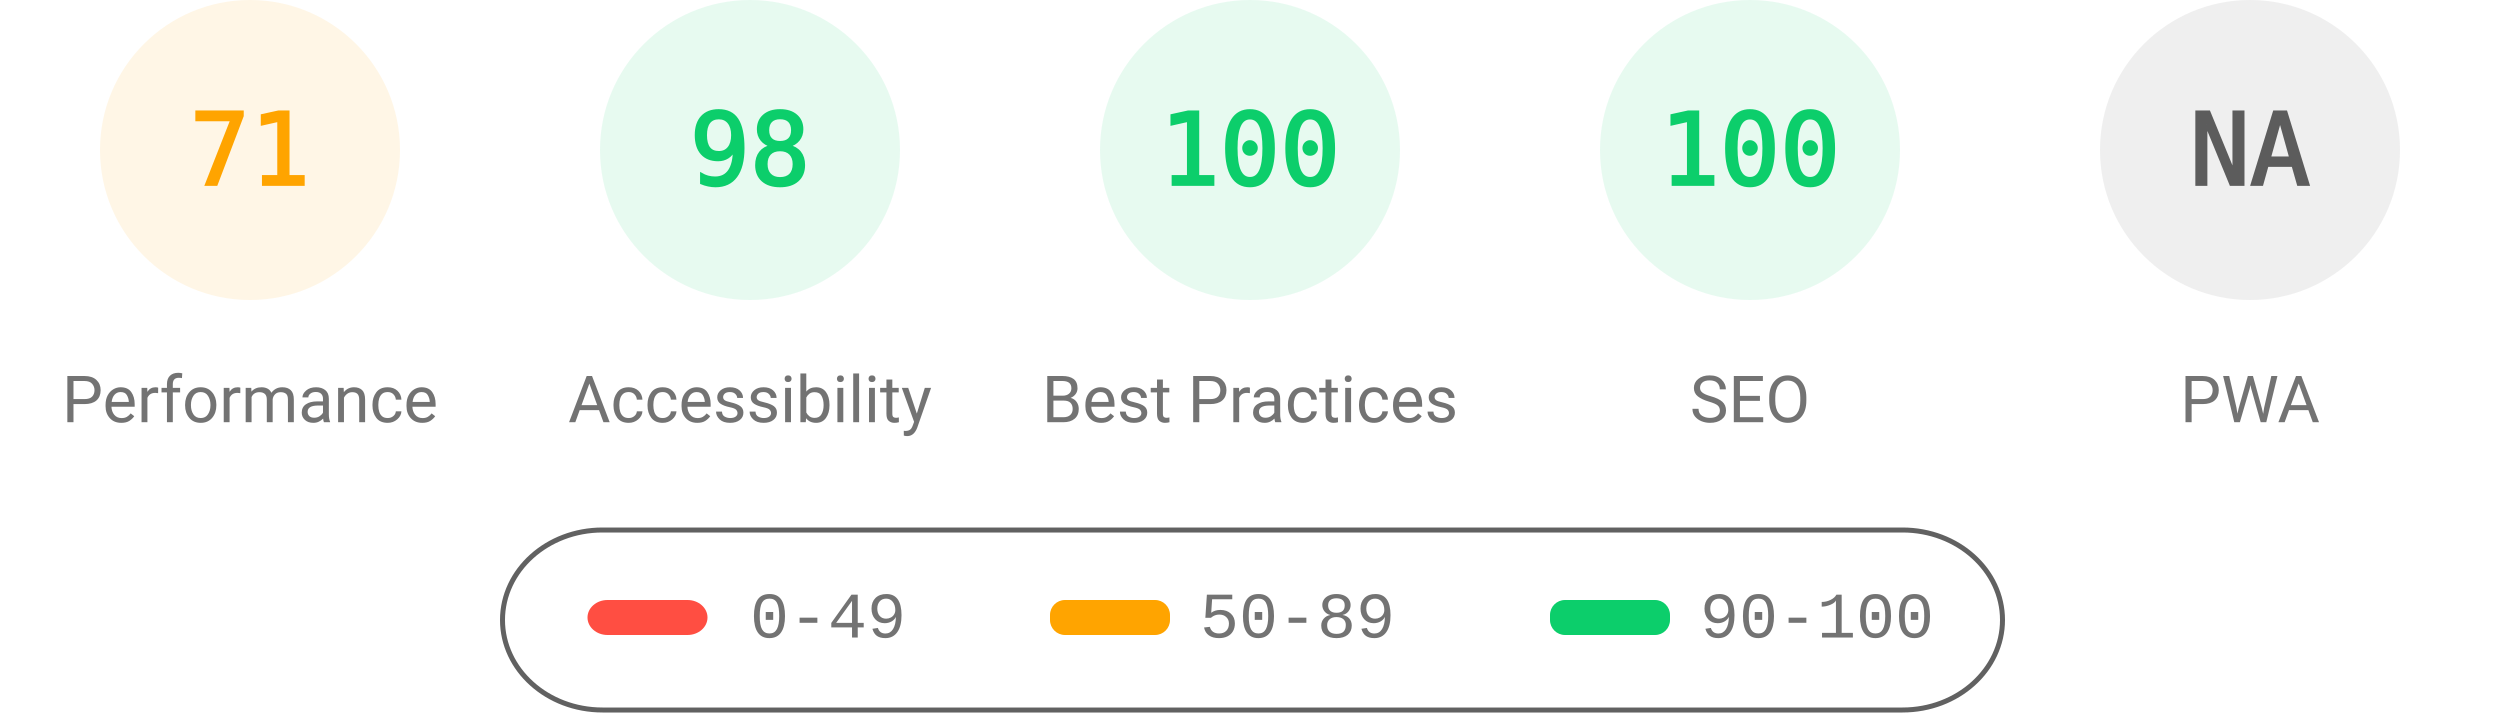
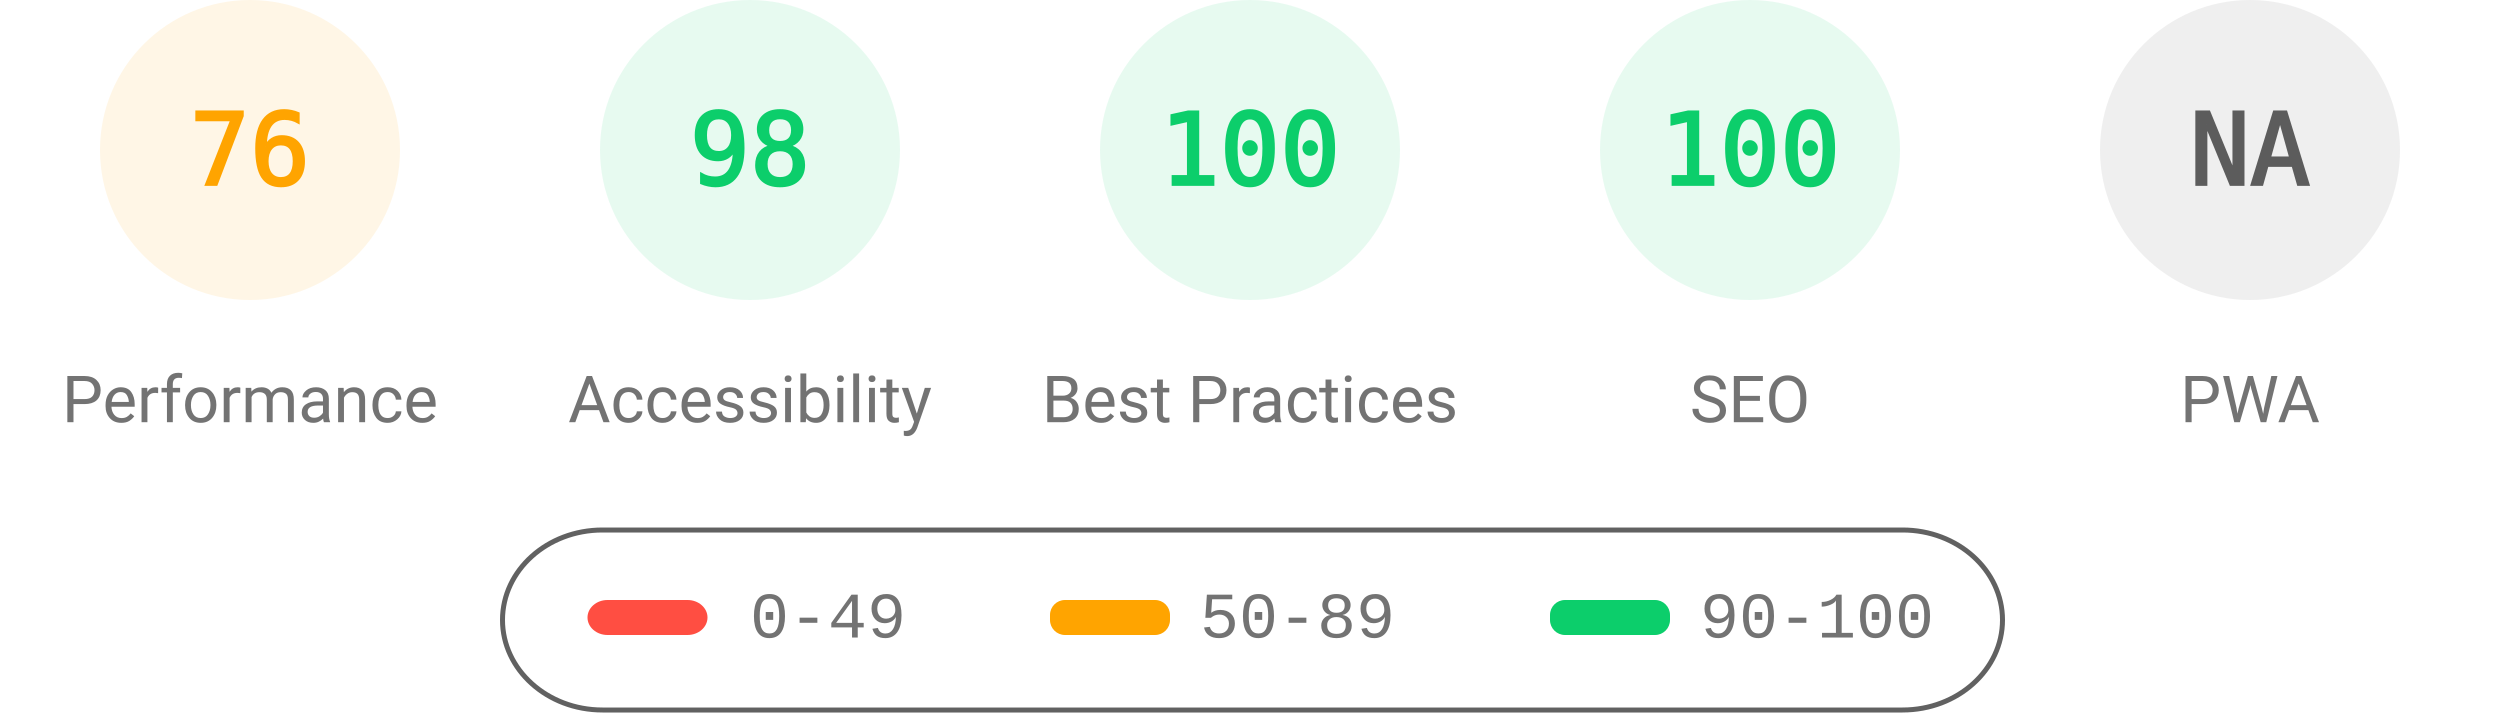
<svg xmlns="http://www.w3.org/2000/svg" fill="none" width="1000" height="285">
  <style>.gauge-base{opacity:.1}.gauge-arc{fill:none;animation-delay:250ms;stroke-linecap:round;transform:rotate(-90deg);transform-origin:100px 60px;animation:load-gauge 1s ease forwards}.guage-text{font-size:40px;font-family:monospace;text-align:center}.guage-red{color:#ff4e42;fill:#ff4e42;stroke:#ff4e42}.guage-orange{color:#ffa400;fill:#ffa400;stroke:#ffa400}.guage-green{color:#0cce6b;fill:#0cce6b;stroke:#0cce6b}.guage-undefined{color:#5c5c5c;fill:#5c5c5c;stroke:#5c5c5c}.guage-title{color:#737373;fill:#737373;stroke:none;font-size:26px;line-height:26px;font-family:Roboto,Halvetica,Arial,sans-serif}@keyframes load-gauge{from{stroke-dasharray:0 352.858}}</style>
  <svg class="guage-div guage-perf guage-orange" viewBox="0 0 200 200" width="200" height="200">
    <circle class="gauge-base" r="56" cx="100" cy="60" stroke-width="8" />
-     <circle class="gauge-arc guage-arc-1" r="56" cx="100" cy="60" stroke-width="8" style="stroke-dasharray:249.819,351.858" />
-     <text class="guage-text" x="100" y="60" alignment-baseline="central" dominant-baseline="central" text-anchor="middle">71</text>
+     <circle class="gauge-arc guage-arc-1" r="56" cx="100" cy="60" stroke-width="8" style="stroke-dasharray:267.412,351.858" />
+     <text class="guage-text" x="100" y="60" alignment-baseline="central" dominant-baseline="central" text-anchor="middle">76</text>
    <text class="guage-title" x="100" y="160" alignment-baseline="central" dominant-baseline="central" text-anchor="middle">Performance</text>
  </svg>
  <svg class="guage-div guage-acc guage-green" viewBox="0 0 200 200" width="200" height="200" x="200">
    <circle class="gauge-base" r="56" cx="100" cy="60" stroke-width="8" />
    <circle class="gauge-arc guage-arc-2" r="56" cx="100" cy="60" stroke-width="8" style="stroke-dasharray:344.821,351.858" />
    <text class="guage-text" x="100" y="60" alignment-baseline="central" dominant-baseline="central" text-anchor="middle">98</text>
    <text class="guage-title" x="100" y="160" alignment-baseline="central" dominant-baseline="central" text-anchor="middle">Accessibility</text>
  </svg>
  <svg class="guage-div guage-best guage-green" viewBox="0 0 200 200" width="200" height="200" x="400">
    <circle class="gauge-base" r="56" cx="100" cy="60" stroke-width="8" />
    <circle class="gauge-arc guage-arc-3" r="56" cx="100" cy="60" stroke-width="8" style="stroke-dasharray:351.858,351.858" />
    <text class="guage-text" x="100" y="60" alignment-baseline="central" dominant-baseline="central" text-anchor="middle">100</text>
    <text class="guage-title" x="100" y="160" alignment-baseline="central" dominant-baseline="central" text-anchor="middle">Best Practices</text>
  </svg>
  <svg class="guage-div guage-seo guage-green" viewBox="0 0 200 200" width="200" height="200" x="600">
    <circle class="gauge-base" r="56" cx="100" cy="60" stroke-width="8" />
    <circle class="gauge-arc guage-arc-4" r="56" cx="100" cy="60" stroke-width="8" style="stroke-dasharray:351.858,351.858" />
    <text class="guage-text" x="100" y="60" alignment-baseline="central" dominant-baseline="central" text-anchor="middle">100</text>
    <text class="guage-title" x="100" y="160" alignment-baseline="central" dominant-baseline="central" text-anchor="middle">SEO</text>
  </svg>
  <svg class="guage-div guage-pwa guage-undefined" viewBox="0 0 200 200" width="200" height="200" x="800">
    <circle class="gauge-base" r="56" cx="100" cy="60" stroke-width="8" />
    <circle class="gauge-arc guage-arc-4" r="56" cx="100" cy="60" stroke-width="8" style="stroke-dasharray:351.858,351.858" />
    <text class="guage-text" x="100" y="60" alignment-baseline="central" dominant-baseline="central" text-anchor="middle">NA</text>
    <text class="guage-title" x="100" y="160" alignment-baseline="central" dominant-baseline="central" text-anchor="middle">PWA</text>
  </svg>
  <svg width="604" height="76" x="200" y="210">
    <path fill="none" id="canvas_background" d="M-1-1h604v80H-1z" />
    <rect fill-opacity="0" stroke="#616161" stroke-width="2" rx="40" id="svg_2" height="72" width="600" y="2" x="1" fill="#000" />
    <rect stroke="#000" rx="8" id="svg_3" height="14" width="48" y="30" x="35" stroke-opacity="null" stroke-width="0" fill="#ff4e42" />
    <rect stroke="#000" rx="6" id="svg_4" height="14" width="48" y="30" x="220" stroke-opacity="null" stroke-width="0" fill="#ffa400" />
    <rect stroke="#000" rx="6" id="svg_5" height="14" width="48" y="30" x="420" stroke-opacity="null" stroke-width="0" fill="#0cce6b" />
    <text xml:space="preserve" text-anchor="start" font-family="'Courier New', Courier, monospace" font-size="26" id="svg_6" y="45" x="100" stroke-opacity="null" stroke-width="0" stroke="#000" fill="#737373">0-49</text>
    <text xml:space="preserve" text-anchor="start" font-family="'Courier New', Courier, monospace" font-size="26" id="svg_7" y="45" x="280" stroke-opacity="null" stroke-width="0" stroke="#000" fill="#737373">50-89</text>
    <text xml:space="preserve" text-anchor="start" font-family="'Courier New', Courier, monospace" font-size="26" id="svg_8" y="45" x="480" stroke-opacity="null" stroke-width="0" stroke="#000" fill="#737373">90-100</text>
  </svg>
</svg>
